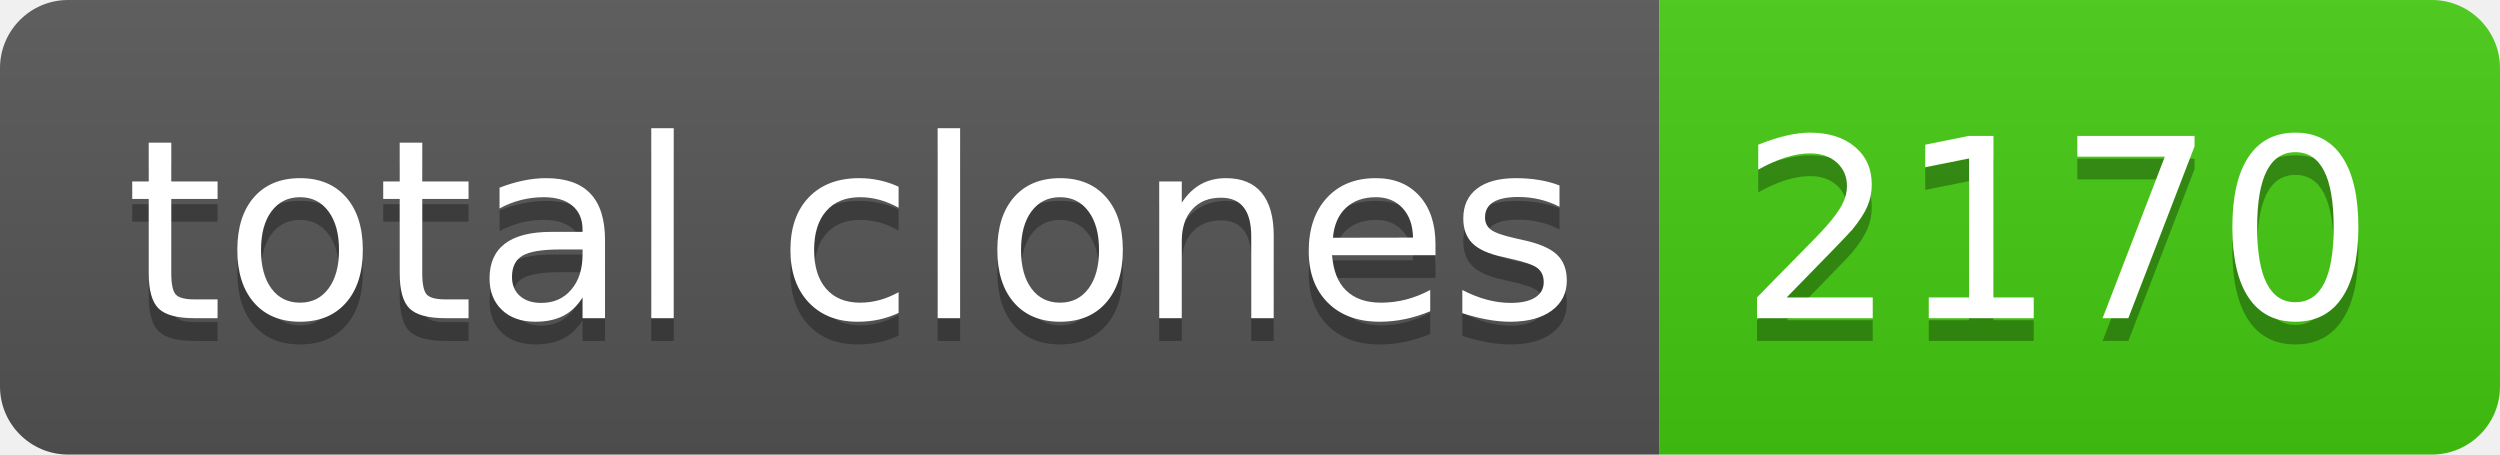
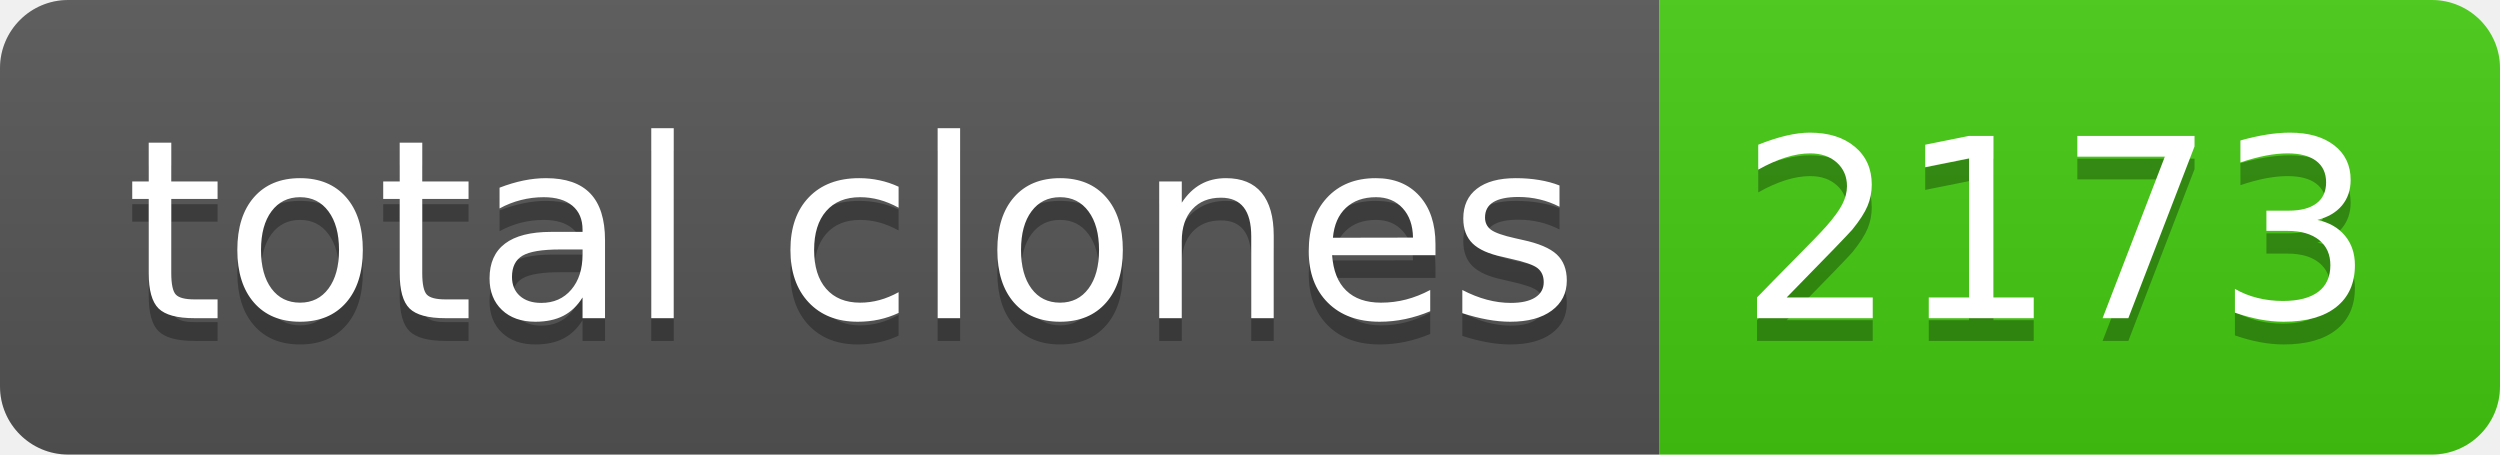
- <svg xmlns="http://www.w3.org/2000/svg" width="110" height="20" role="img" aria-label="total clones: 2170">
+ <svg xmlns="http://www.w3.org/2000/svg" width="110" height="20" role="img" aria-label="total clones: 2173">
  <linearGradient id="s" x2="0" y2="100%">
    <stop offset="0" stop-color="#bbb" stop-opacity=".1" />
    <stop offset="1" stop-opacity=".1" />
  </linearGradient>
  <clipPath id="r">
    <rect width="110" height="20" rx="3" fill="#fff" />
  </clipPath>
  <g clip-path="url(#r)">
    <rect width="73" height="20" fill="#555" />
    <rect x="73" width="37" height="20" fill="#4c1" />
    <rect width="110" height="20" fill="url(#s)" />
  </g>
  <g fill="#fff" text-anchor="middle" font-family="Verdana,Geneva,DejaVu Sans,sans-serif" text-rendering="geometricPrecision" font-size="110">
    <text aria-hidden="true" x="375" y="150" fill="#010101" fill-opacity=".3" transform="scale(.1)" textLength="630">total clones</text>
    <text x="375" y="140" transform="scale(.1)" fill="#fff" textLength="630">total clones</text>
-     <text aria-hidden="true" x="905" y="150" fill="#010101" fill-opacity=".3" transform="scale(.1)" textLength="270">2170</text>
-     <text x="905" y="140" transform="scale(.1)" fill="#fff" textLength="270">2170</text>
+     <text aria-hidden="true" x="905" y="150" fill="#010101" fill-opacity=".3" transform="scale(.1)" textLength="270">2173</text>
+     <text x="905" y="140" transform="scale(.1)" fill="#fff" textLength="270">2173</text>
  </g>
</svg>
